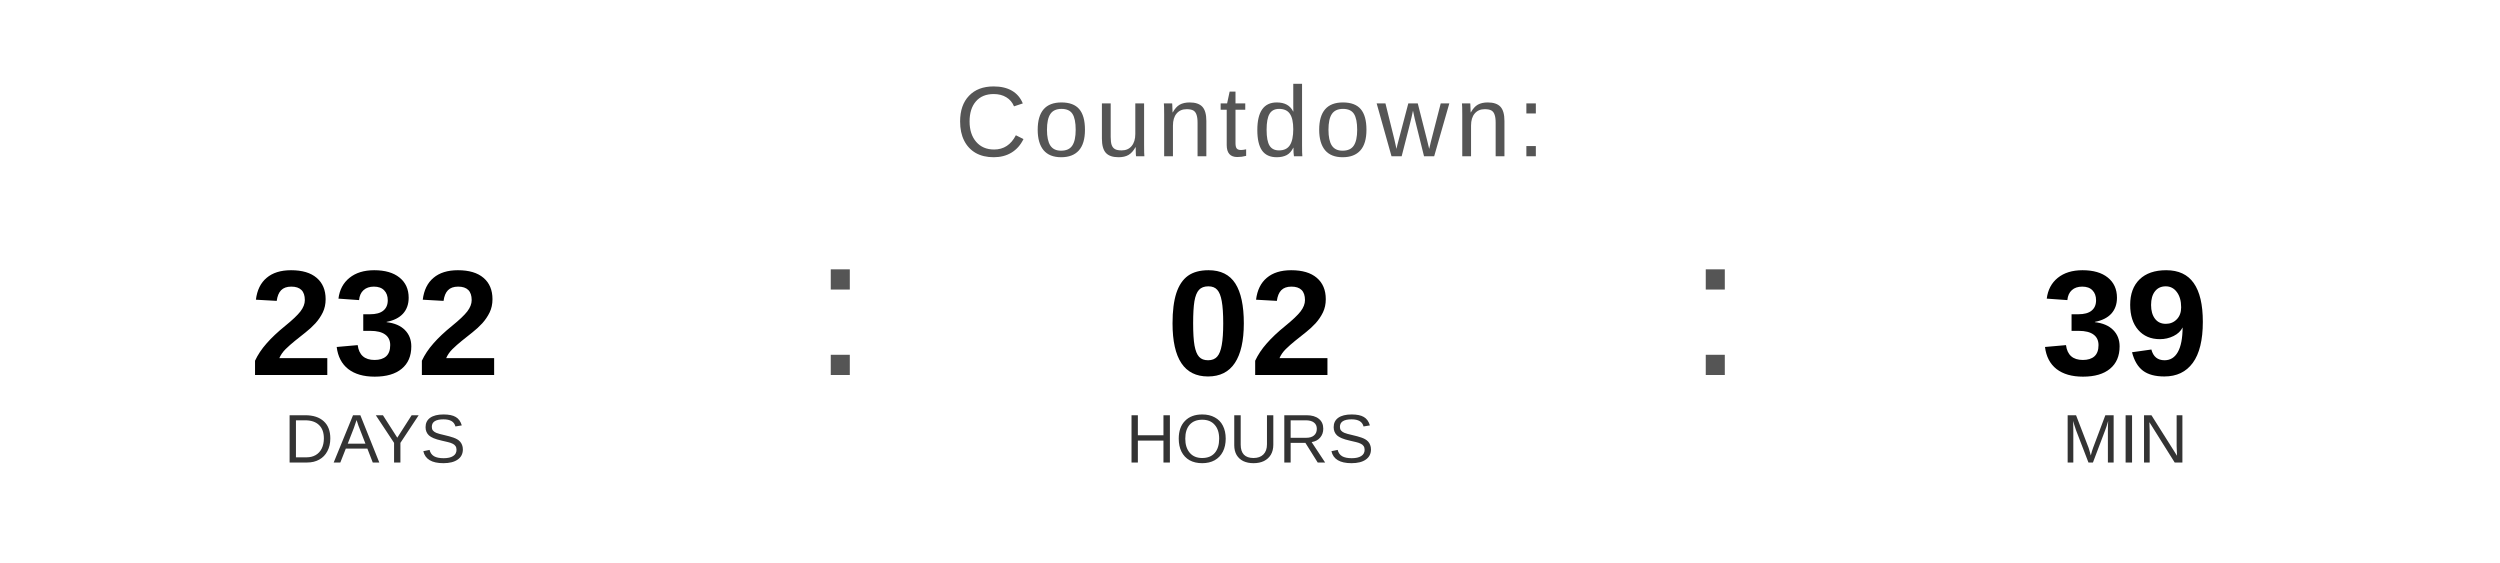
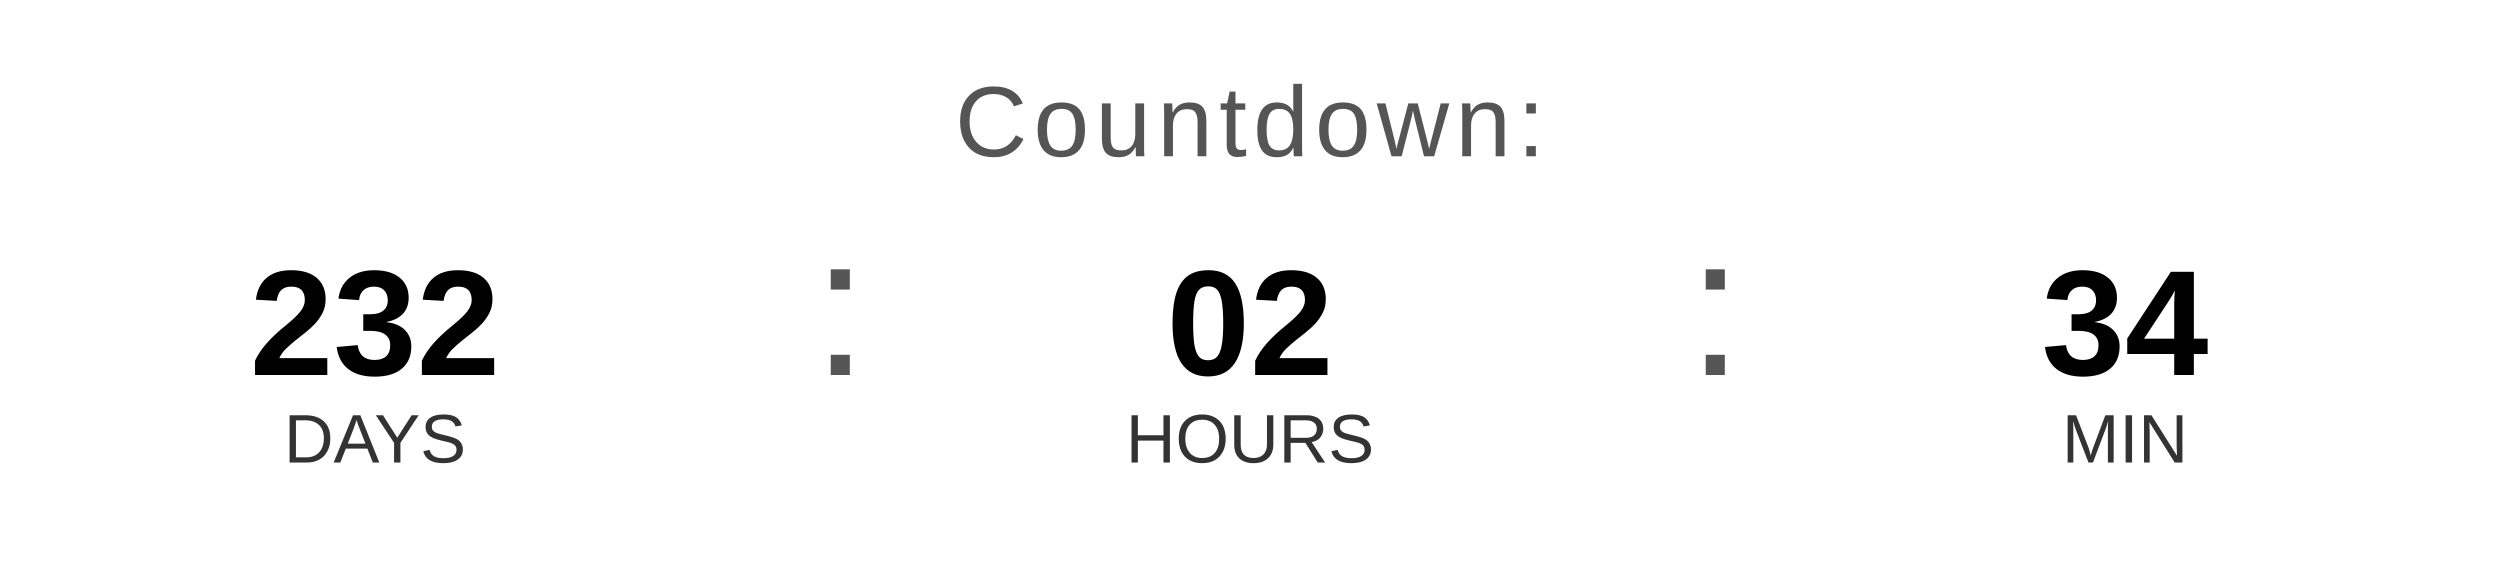
<svg xmlns="http://www.w3.org/2000/svg" width="400" height="90" viewBox="0 0 400 90">
  <text x="200" y="25" font-family="Arial, Helvetica, sans-serif" font-size="16" fill="#555555" text-anchor="middle" letter-spacing="1">
    Countdown:
  </text>
  <text x="60" y="60" font-family="Arial, Helvetica, sans-serif" font-size="24" font-weight="bold" fill="#000000" text-anchor="middle">232</text>
  <text x="60" y="74" font-family="Arial, Helvetica, sans-serif" font-size="11" fill="#333333" text-anchor="middle">DAYS</text>
  <text x="130" y="60" font-family="Arial, sans-serif" font-size="32" fill="#555555">:</text>
  <text x="200" y="60" font-family="Arial, Helvetica, sans-serif" font-size="24" font-weight="bold" fill="#000000" text-anchor="middle">02</text>
  <text x="200" y="74" font-family="Arial, Helvetica, sans-serif" font-size="11" fill="#333333" text-anchor="middle">HOURS</text>
  <text x="270" y="60" font-family="Arial, sans-serif" font-size="32" fill="#555555">:</text>
-   <text x="340" y="60" font-family="Arial, Helvetica, sans-serif" font-size="24" font-weight="bold" fill="#000000" text-anchor="middle">39</text>
+   <text x="340" y="60" font-family="Arial, Helvetica, sans-serif" font-size="24" font-weight="bold" fill="#000000" text-anchor="middle">34</text>
  <text x="340" y="74" font-family="Arial, Helvetica, sans-serif" font-size="11" fill="#333333" text-anchor="middle">MIN</text>
</svg>
